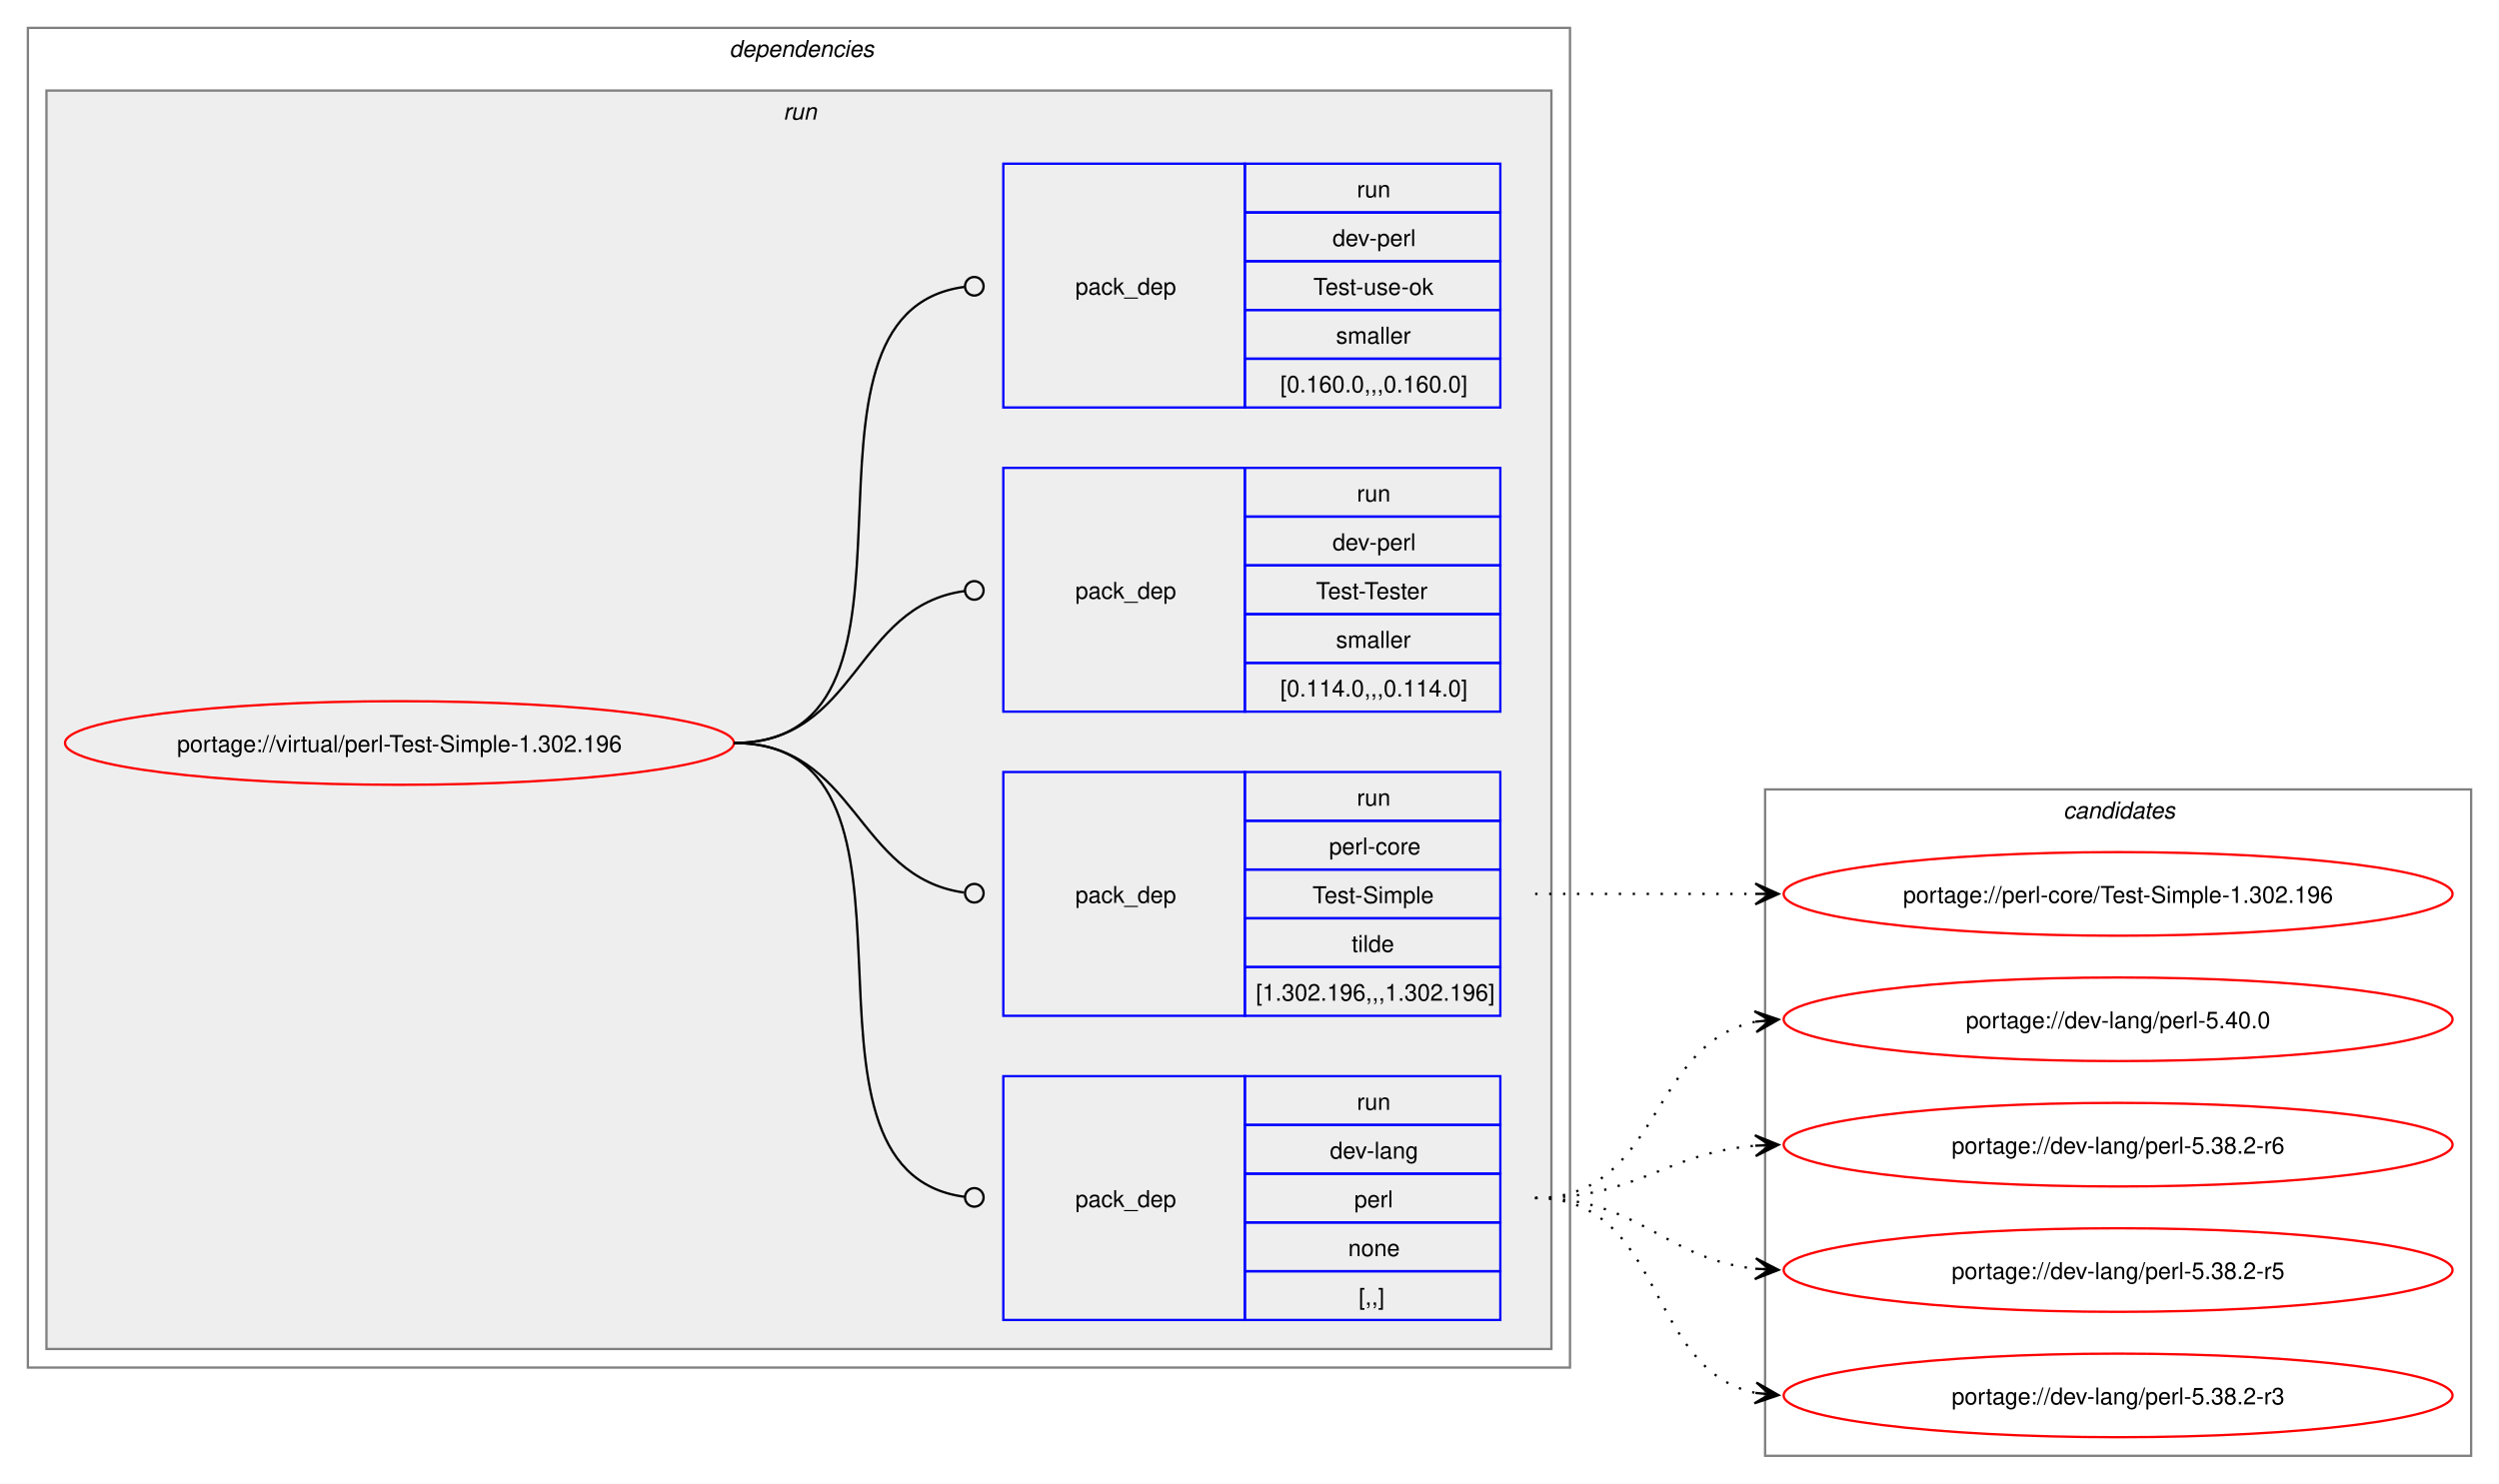
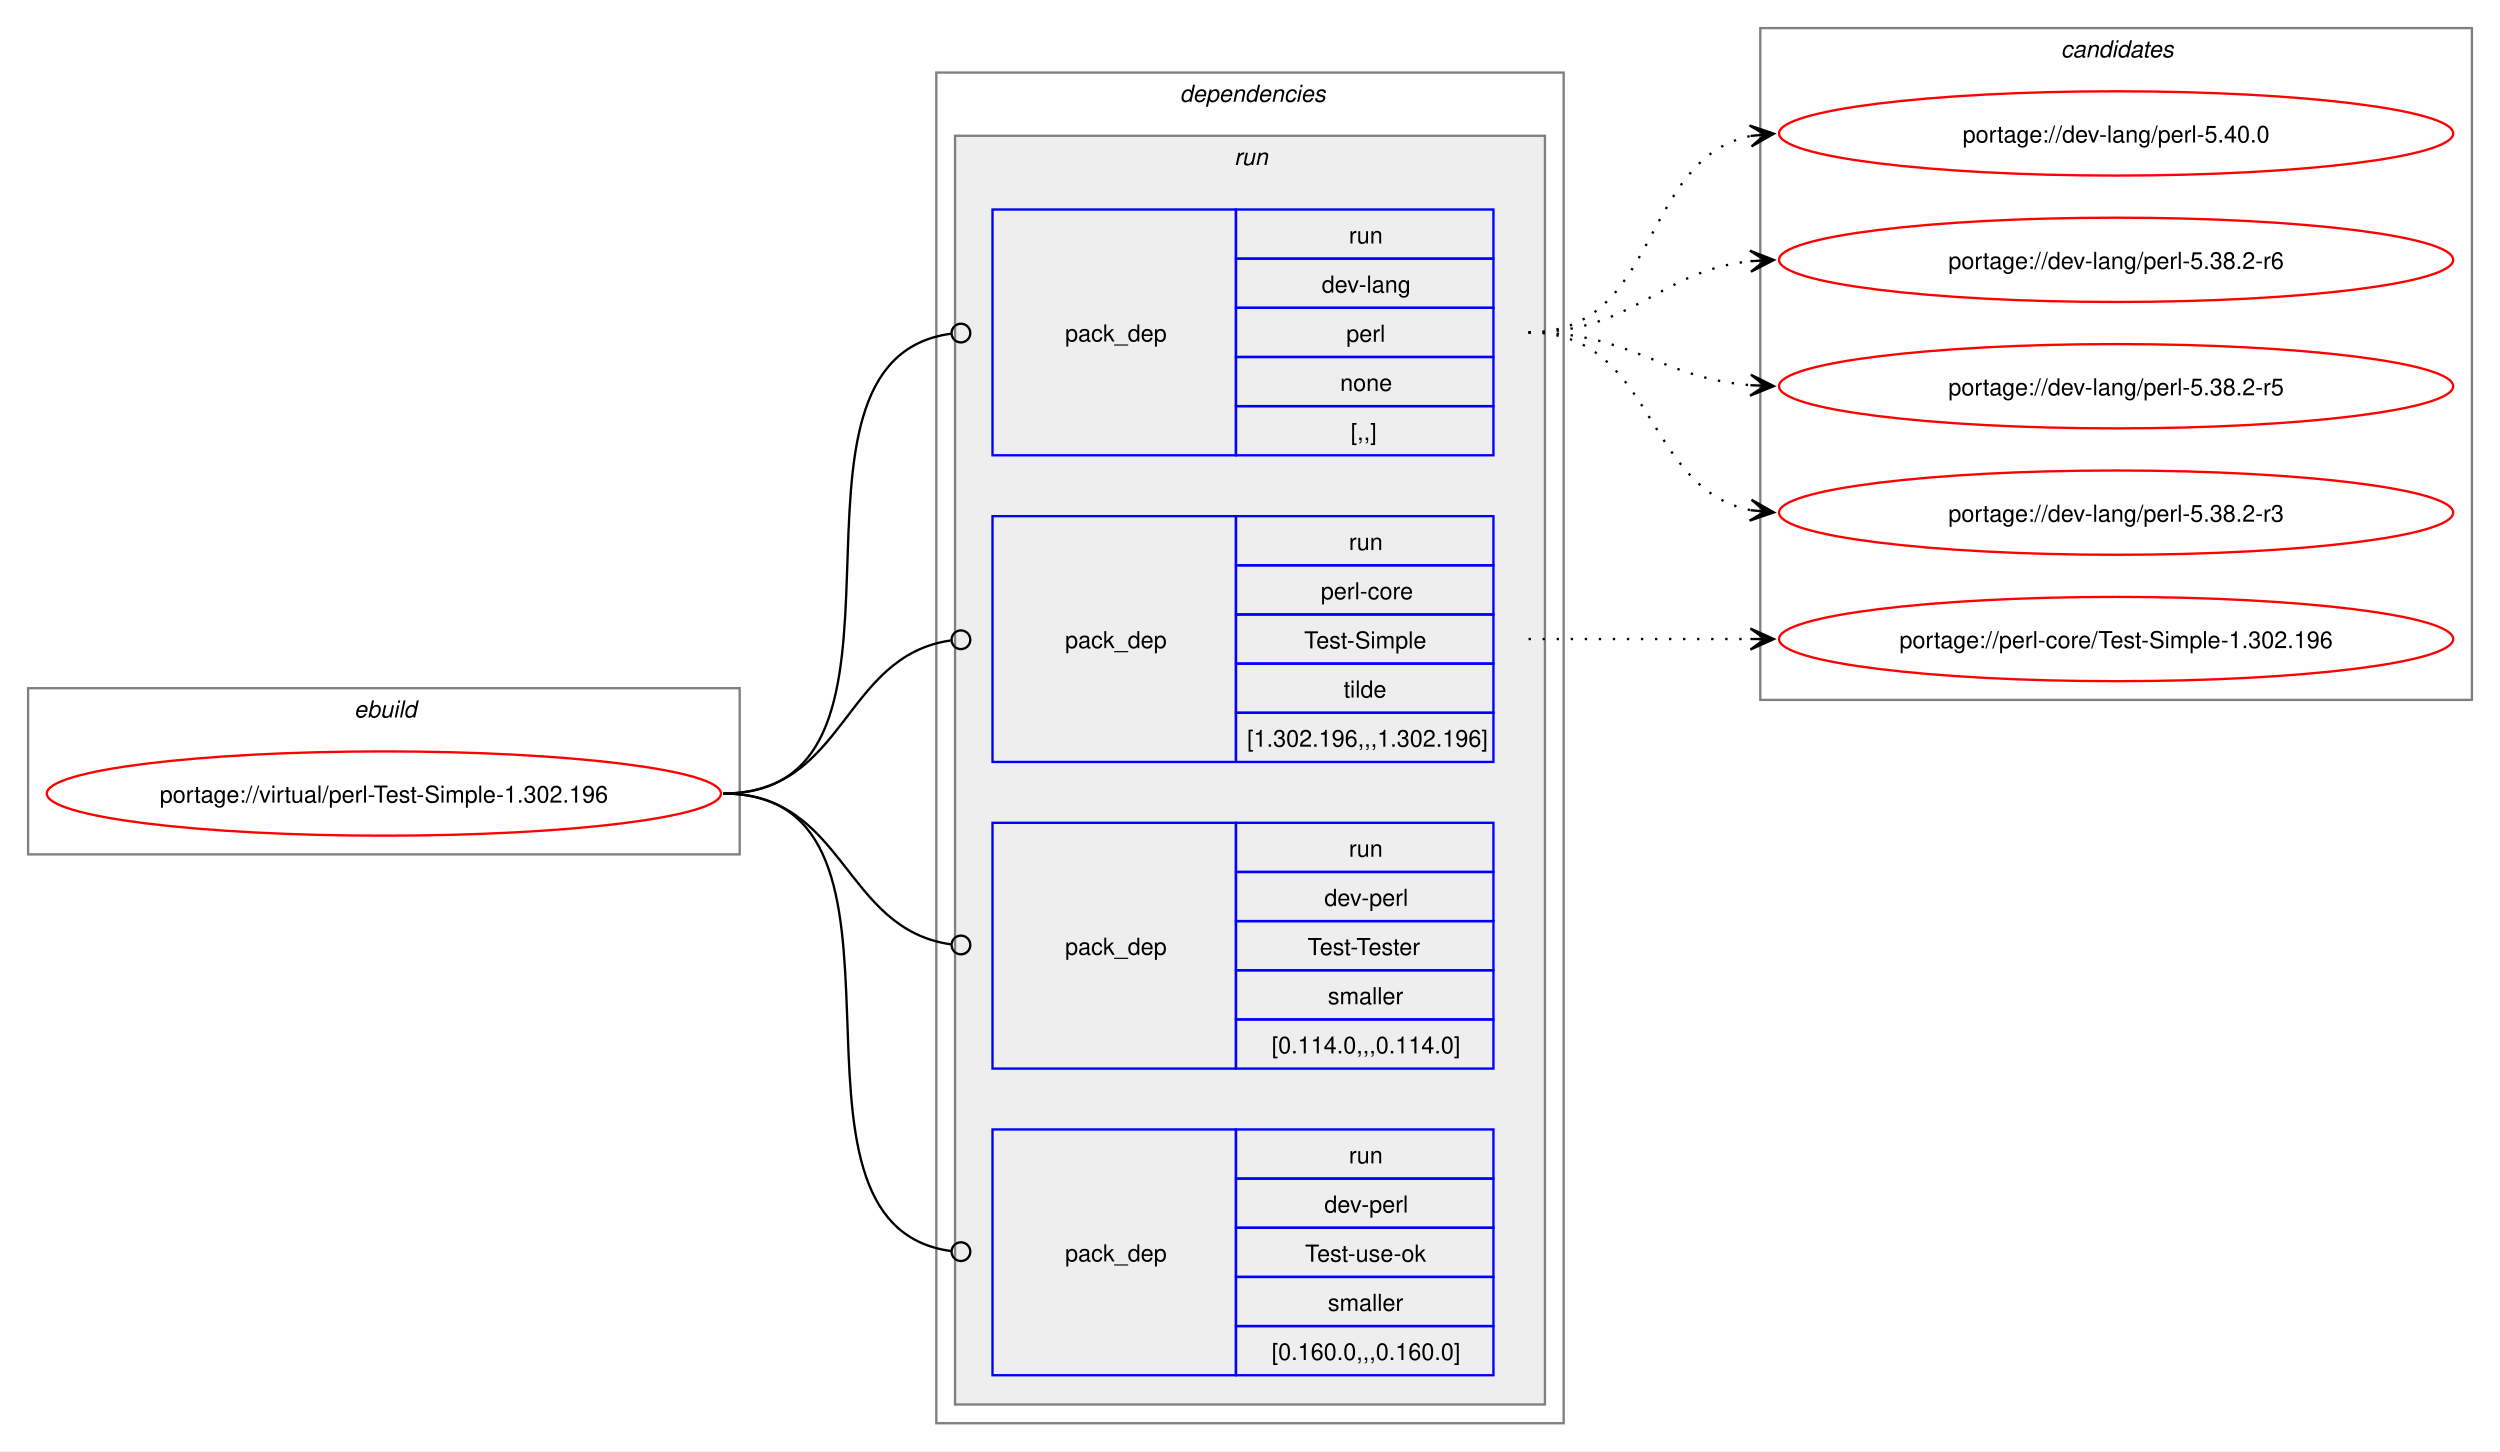
- <svg xmlns="http://www.w3.org/2000/svg" xmlns:xlink="http://www.w3.org/1999/xlink" width="1076pt" height="639pt" viewBox="0.00 0.00 1076.00 639.00">
-   <g id="graph0" class="graph" transform="scale(1 1) rotate(0) translate(4 635)">
-     <polygon fill="white" stroke="none" points="-4,4 -4,-635 1072,-635 1072,4 -4,4" />
+ <svg xmlns="http://www.w3.org/2000/svg" xmlns:xlink="http://www.w3.org/1999/xlink" width="1068pt" height="620pt" viewBox="0.00 0.00 1068.00 620.00">
+   <g id="graph0" class="graph" transform="scale(1 1) rotate(0) translate(4 616)">
+     <polygon fill="white" stroke="none" points="-4,4 -4,-616 1064,-616 1064,4 -4,4" />
+     <g id="clust1" class="cluster">
+       <polygon fill="none" stroke="gray" points="8,-251 8,-322 312,-322 312,-251 8,-251" />
+       <text text-anchor="start" x="147.25" y="-309.5" font-family="Helvetica,sans-Serif" font-style="italic" font-size="10.00">ebuild</text>
+     </g>
    <g id="clust2" class="cluster">
-       <polygon fill="none" stroke="gray" points="8,-46 8,-623 672,-623 672,-46 8,-46" />
-       <text text-anchor="start" x="310" y="-610.5" font-family="Helvetica,sans-Serif" font-style="italic" font-size="10.00">dependencies</text>
+       <polygon fill="none" stroke="gray" points="396,-8 396,-585 664,-585 664,-8 396,-8" />
+       <text text-anchor="start" x="500" y="-572.5" font-family="Helvetica,sans-Serif" font-style="italic" font-size="10.00">dependencies</text>
    </g>
    <g id="clust5" class="cluster">
-       <polygon fill="#eeeeee" stroke="gray" points="16,-54 16,-596 664,-596 664,-54 16,-54" />
-       <text text-anchor="start" x="333.25" y="-583.5" font-family="Helvetica,sans-Serif" font-style="italic" font-size="10.00">run</text>
+       <polygon fill="#eeeeee" stroke="gray" points="404,-16 404,-558 656,-558 656,-16 404,-16" />
+       <text text-anchor="start" x="523.25" y="-545.5" font-family="Helvetica,sans-Serif" font-style="italic" font-size="10.00">run</text>
    </g>
    <g id="clust10" class="cluster">
-       <polygon fill="none" stroke="gray" points="756,-8 756,-295 1060,-295 1060,-8 756,-8" />
-       <text text-anchor="start" x="884.38" y="-282.5" font-family="Helvetica,sans-Serif" font-style="italic" font-size="10.00">candidates</text>
+       <polygon fill="none" stroke="gray" points="748,-317 748,-604 1052,-604 1052,-317 748,-317" />
+       <text text-anchor="start" x="876.38" y="-591.5" font-family="Helvetica,sans-Serif" font-style="italic" font-size="10.00">candidates</text>
    </g>
    <g id="node1" class="node">
      <g id="a_node1">
        <a xlink:href="../virtual/perl-Test-Simple-1.302.196.svg" xlink:title="portage://virtual/perl-Test-Simple-1.302.196">
-           <ellipse fill="none" stroke="red" cx="168" cy="-315" rx="144" ry="18" />
-           <text text-anchor="middle" x="168" y="-311.12" font-family="Helvetica,sans-Serif" font-size="10.00">portage://virtual/perl-Test-Simple-1.302.196</text>
+           <ellipse fill="none" stroke="red" cx="160" cy="-277" rx="144" ry="18" />
+           <text text-anchor="middle" x="160" y="-273.12" font-family="Helvetica,sans-Serif" font-size="10.00">portage://virtual/perl-Test-Simple-1.302.196</text>
        </a>
      </g>
    </g>
    <g id="node2" class="node">
-       <polygon fill="none" stroke="blue" points="428,-66.5 428,-171.5 532,-171.5 532,-66.5 428,-66.5" />
-       <text text-anchor="start" x="459" y="-115.12" font-family="Helvetica,sans-Serif" font-size="10.00">pack_dep</text>
-       <polygon fill="none" stroke="blue" points="532,-150.5 532,-171.5 642,-171.5 642,-150.5 532,-150.5" />
-       <text text-anchor="start" x="580.25" y="-157" font-family="Helvetica,sans-Serif" font-size="10.00">run</text>
-       <polygon fill="none" stroke="blue" points="532,-129.5 532,-150.5 642,-150.5 642,-129.5 532,-129.5" />
-       <text text-anchor="start" x="568.62" y="-136" font-family="Helvetica,sans-Serif" font-size="10.00">dev-lang</text>
-       <polygon fill="none" stroke="blue" points="532,-108.5 532,-129.5 642,-129.5 642,-108.5 532,-108.5" />
-       <text text-anchor="start" x="579.12" y="-115" font-family="Helvetica,sans-Serif" font-size="10.00">perl</text>
-       <polygon fill="none" stroke="blue" points="532,-87.5 532,-108.5 642,-108.5 642,-87.5 532,-87.5" />
-       <text text-anchor="start" x="576.5" y="-94" font-family="Helvetica,sans-Serif" font-size="10.00">none</text>
-       <polygon fill="none" stroke="blue" points="532,-66.5 532,-87.5 642,-87.5 642,-66.5 532,-66.5" />
-       <text text-anchor="start" x="581" y="-73" font-family="Helvetica,sans-Serif" font-size="10.00">[,,]</text>
+       <polygon fill="none" stroke="blue" points="420,-421.5 420,-526.5 524,-526.5 524,-421.5 420,-421.5" />
+       <text text-anchor="start" x="451" y="-470.12" font-family="Helvetica,sans-Serif" font-size="10.00">pack_dep</text>
+       <polygon fill="none" stroke="blue" points="524,-505.5 524,-526.5 634,-526.5 634,-505.5 524,-505.5" />
+       <text text-anchor="start" x="572.25" y="-512" font-family="Helvetica,sans-Serif" font-size="10.00">run</text>
+       <polygon fill="none" stroke="blue" points="524,-484.5 524,-505.5 634,-505.5 634,-484.5 524,-484.5" />
+       <text text-anchor="start" x="560.62" y="-491" font-family="Helvetica,sans-Serif" font-size="10.00">dev-lang</text>
+       <polygon fill="none" stroke="blue" points="524,-463.5 524,-484.5 634,-484.5 634,-463.5 524,-463.5" />
+       <text text-anchor="start" x="571.12" y="-470" font-family="Helvetica,sans-Serif" font-size="10.00">perl</text>
+       <polygon fill="none" stroke="blue" points="524,-442.5 524,-463.5 634,-463.5 634,-442.5 524,-442.5" />
+       <text text-anchor="start" x="568.5" y="-449" font-family="Helvetica,sans-Serif" font-size="10.00">none</text>
+       <polygon fill="none" stroke="blue" points="524,-421.5 524,-442.5 634,-442.5 634,-421.5 524,-421.5" />
+       <text text-anchor="start" x="573" y="-428" font-family="Helvetica,sans-Serif" font-size="10.00">[,,]</text>
    </g>
    <g id="edge1" class="edge">
-       <path fill="none" stroke="black" d="M312,-315C408.35,-315 326.04,-131.06 411.22,-119.56" />
-       <ellipse fill="none" stroke="black" cx="415.51" cy="-119.29" rx="4" ry="4" />
+       <path fill="none" stroke="black" d="M305,-277C401.32,-277 317.19,-461.88 402.23,-473.43" />
+       <ellipse fill="none" stroke="black" cx="406.51" cy="-473.71" rx="4" ry="4" />
    </g>
    <g id="node3" class="node">
-       <polygon fill="none" stroke="blue" points="428,-197.5 428,-302.5 532,-302.5 532,-197.5 428,-197.5" />
-       <text text-anchor="start" x="459" y="-246.12" font-family="Helvetica,sans-Serif" font-size="10.00">pack_dep</text>
-       <polygon fill="none" stroke="blue" points="532,-281.5 532,-302.5 642,-302.5 642,-281.5 532,-281.5" />
-       <text text-anchor="start" x="580.25" y="-288" font-family="Helvetica,sans-Serif" font-size="10.00">run</text>
-       <polygon fill="none" stroke="blue" points="532,-260.5 532,-281.5 642,-281.5 642,-260.5 532,-260.5" />
-       <text text-anchor="start" x="568.25" y="-267" font-family="Helvetica,sans-Serif" font-size="10.00">perl-core</text>
-       <polygon fill="none" stroke="blue" points="532,-239.5 532,-260.5 642,-260.5 642,-239.5 532,-239.5" />
-       <text text-anchor="start" x="561.12" y="-246" font-family="Helvetica,sans-Serif" font-size="10.00">Test-Simple</text>
-       <polygon fill="none" stroke="blue" points="532,-218.5 532,-239.5 642,-239.5 642,-218.5 532,-218.5" />
-       <text text-anchor="start" x="578" y="-225" font-family="Helvetica,sans-Serif" font-size="10.00">tilde</text>
-       <polygon fill="none" stroke="blue" points="532,-197.5 532,-218.5 642,-218.5 642,-197.5 532,-197.5" />
-       <text text-anchor="start" x="536.75" y="-204" font-family="Helvetica,sans-Serif" font-size="10.00">[1.302.196,,,1.302.196]</text>
+       <polygon fill="none" stroke="blue" points="420,-290.5 420,-395.5 524,-395.5 524,-290.5 420,-290.5" />
+       <text text-anchor="start" x="451" y="-339.12" font-family="Helvetica,sans-Serif" font-size="10.00">pack_dep</text>
+       <polygon fill="none" stroke="blue" points="524,-374.5 524,-395.5 634,-395.5 634,-374.5 524,-374.5" />
+       <text text-anchor="start" x="572.25" y="-381" font-family="Helvetica,sans-Serif" font-size="10.00">run</text>
+       <polygon fill="none" stroke="blue" points="524,-353.5 524,-374.5 634,-374.5 634,-353.5 524,-353.5" />
+       <text text-anchor="start" x="560.25" y="-360" font-family="Helvetica,sans-Serif" font-size="10.00">perl-core</text>
+       <polygon fill="none" stroke="blue" points="524,-332.5 524,-353.5 634,-353.5 634,-332.5 524,-332.5" />
+       <text text-anchor="start" x="553.12" y="-339" font-family="Helvetica,sans-Serif" font-size="10.00">Test-Simple</text>
+       <polygon fill="none" stroke="blue" points="524,-311.5 524,-332.5 634,-332.5 634,-311.5 524,-311.5" />
+       <text text-anchor="start" x="570" y="-318" font-family="Helvetica,sans-Serif" font-size="10.00">tilde</text>
+       <polygon fill="none" stroke="blue" points="524,-290.5 524,-311.5 634,-311.5 634,-290.5 524,-290.5" />
+       <text text-anchor="start" x="528.75" y="-297" font-family="Helvetica,sans-Serif" font-size="10.00">[1.302.196,,,1.302.196]</text>
    </g>
    <g id="edge2" class="edge">
-       <path fill="none" stroke="black" d="M312,-315C364.85,-315 364.24,-257.15 411.04,-250.6" />
-       <ellipse fill="none" stroke="black" cx="415.51" cy="-250.3" rx="4" ry="4" />
+       <path fill="none" stroke="black" d="M305,-277C357.35,-277 355.87,-335.74 402.13,-342.39" />
+       <ellipse fill="none" stroke="black" cx="406.51" cy="-342.69" rx="4" ry="4" />
    </g>
    <g id="node4" class="node">
-       <polygon fill="none" stroke="blue" points="428,-328.5 428,-433.5 532,-433.5 532,-328.5 428,-328.5" />
-       <text text-anchor="start" x="459" y="-377.12" font-family="Helvetica,sans-Serif" font-size="10.00">pack_dep</text>
-       <polygon fill="none" stroke="blue" points="532,-412.5 532,-433.5 642,-433.5 642,-412.5 532,-412.5" />
-       <text text-anchor="start" x="580.25" y="-419" font-family="Helvetica,sans-Serif" font-size="10.00">run</text>
-       <polygon fill="none" stroke="blue" points="532,-391.5 532,-412.5 642,-412.5 642,-391.5 532,-391.5" />
-       <text text-anchor="start" x="569.75" y="-398" font-family="Helvetica,sans-Serif" font-size="10.00">dev-perl</text>
-       <polygon fill="none" stroke="blue" points="532,-370.5 532,-391.5 642,-391.5 642,-370.5 532,-370.5" />
-       <text text-anchor="start" x="562.62" y="-377" font-family="Helvetica,sans-Serif" font-size="10.00">Test-Tester</text>
-       <polygon fill="none" stroke="blue" points="532,-349.5 532,-370.5 642,-370.5 642,-349.5 532,-349.5" />
-       <text text-anchor="start" x="571.25" y="-356" font-family="Helvetica,sans-Serif" font-size="10.00">smaller</text>
-       <polygon fill="none" stroke="blue" points="532,-328.5 532,-349.5 642,-349.5 642,-328.5 532,-328.5" />
-       <text text-anchor="start" x="547.25" y="-335" font-family="Helvetica,sans-Serif" font-size="10.00">[0.114.0,,,0.114.0]</text>
+       <polygon fill="none" stroke="blue" points="420,-159.5 420,-264.5 524,-264.5 524,-159.5 420,-159.5" />
+       <text text-anchor="start" x="451" y="-208.12" font-family="Helvetica,sans-Serif" font-size="10.00">pack_dep</text>
+       <polygon fill="none" stroke="blue" points="524,-243.5 524,-264.5 634,-264.5 634,-243.5 524,-243.5" />
+       <text text-anchor="start" x="572.25" y="-250" font-family="Helvetica,sans-Serif" font-size="10.00">run</text>
+       <polygon fill="none" stroke="blue" points="524,-222.5 524,-243.5 634,-243.5 634,-222.5 524,-222.5" />
+       <text text-anchor="start" x="561.75" y="-229" font-family="Helvetica,sans-Serif" font-size="10.00">dev-perl</text>
+       <polygon fill="none" stroke="blue" points="524,-201.5 524,-222.5 634,-222.5 634,-201.5 524,-201.5" />
+       <text text-anchor="start" x="554.62" y="-208" font-family="Helvetica,sans-Serif" font-size="10.00">Test-Tester</text>
+       <polygon fill="none" stroke="blue" points="524,-180.5 524,-201.5 634,-201.5 634,-180.5 524,-180.5" />
+       <text text-anchor="start" x="563.25" y="-187" font-family="Helvetica,sans-Serif" font-size="10.00">smaller</text>
+       <polygon fill="none" stroke="blue" points="524,-159.5 524,-180.5 634,-180.5 634,-159.5 524,-159.5" />
+       <text text-anchor="start" x="539.25" y="-166" font-family="Helvetica,sans-Serif" font-size="10.00">[0.114.0,,,0.114.0]</text>
    </g>
    <g id="edge3" class="edge">
-       <path fill="none" stroke="black" d="M312,-315C365.18,-315 364.06,-373.98 411.3,-380.43" />
-       <ellipse fill="none" stroke="black" cx="415.51" cy="-380.71" rx="4" ry="4" />
+       <path fill="none" stroke="black" d="M305,-277C357.13,-277 356.06,-219.15 402.16,-212.6" />
+       <ellipse fill="none" stroke="black" cx="406.51" cy="-212.31" rx="4" ry="4" />
    </g>
    <g id="node5" class="node">
-       <polygon fill="none" stroke="blue" points="428,-459.5 428,-564.5 532,-564.5 532,-459.5 428,-459.5" />
-       <text text-anchor="start" x="459" y="-508.12" font-family="Helvetica,sans-Serif" font-size="10.00">pack_dep</text>
-       <polygon fill="none" stroke="blue" points="532,-543.5 532,-564.5 642,-564.5 642,-543.5 532,-543.5" />
-       <text text-anchor="start" x="580.25" y="-550" font-family="Helvetica,sans-Serif" font-size="10.00">run</text>
-       <polygon fill="none" stroke="blue" points="532,-522.5 532,-543.5 642,-543.5 642,-522.5 532,-522.5" />
-       <text text-anchor="start" x="569.75" y="-529" font-family="Helvetica,sans-Serif" font-size="10.00">dev-perl</text>
-       <polygon fill="none" stroke="blue" points="532,-501.5 532,-522.5 642,-522.5 642,-501.5 532,-501.5" />
-       <text text-anchor="start" x="561.5" y="-508" font-family="Helvetica,sans-Serif" font-size="10.00">Test-use-ok</text>
-       <polygon fill="none" stroke="blue" points="532,-480.5 532,-501.5 642,-501.5 642,-480.5 532,-480.5" />
-       <text text-anchor="start" x="571.25" y="-487" font-family="Helvetica,sans-Serif" font-size="10.00">smaller</text>
-       <polygon fill="none" stroke="blue" points="532,-459.5 532,-480.5 642,-480.5 642,-459.5 532,-459.5" />
-       <text text-anchor="start" x="547.25" y="-466" font-family="Helvetica,sans-Serif" font-size="10.00">[0.160.0,,,0.160.0]</text>
+       <polygon fill="none" stroke="blue" points="420,-28.5 420,-133.5 524,-133.5 524,-28.5 420,-28.5" />
+       <text text-anchor="start" x="451" y="-77.12" font-family="Helvetica,sans-Serif" font-size="10.00">pack_dep</text>
+       <polygon fill="none" stroke="blue" points="524,-112.5 524,-133.5 634,-133.5 634,-112.5 524,-112.5" />
+       <text text-anchor="start" x="572.25" y="-119" font-family="Helvetica,sans-Serif" font-size="10.00">run</text>
+       <polygon fill="none" stroke="blue" points="524,-91.5 524,-112.5 634,-112.5 634,-91.5 524,-91.5" />
+       <text text-anchor="start" x="561.75" y="-98" font-family="Helvetica,sans-Serif" font-size="10.00">dev-perl</text>
+       <polygon fill="none" stroke="blue" points="524,-70.5 524,-91.5 634,-91.5 634,-70.5 524,-70.5" />
+       <text text-anchor="start" x="553.5" y="-77" font-family="Helvetica,sans-Serif" font-size="10.00">Test-use-ok</text>
+       <polygon fill="none" stroke="blue" points="524,-49.5 524,-70.5 634,-70.5 634,-49.5 524,-49.5" />
+       <text text-anchor="start" x="563.25" y="-56" font-family="Helvetica,sans-Serif" font-size="10.00">smaller</text>
+       <polygon fill="none" stroke="blue" points="524,-28.5 524,-49.5 634,-49.5 634,-28.5 524,-28.5" />
+       <text text-anchor="start" x="539.25" y="-35" font-family="Helvetica,sans-Serif" font-size="10.00">[0.160.0,,,0.160.0]</text>
    </g>
    <g id="edge4" class="edge">
-       <path fill="none" stroke="black" d="M312,-315C408.73,-315 325.69,-499.88 411.19,-511.43" />
-       <ellipse fill="none" stroke="black" cx="415.51" cy="-511.71" rx="4" ry="4" />
+       <path fill="none" stroke="black" d="M305,-277C400.94,-277 317.53,-93.06 402.26,-81.56" />
+       <ellipse fill="none" stroke="black" cx="406.51" cy="-81.29" rx="4" ry="4" />
    </g>
    <g id="node6" class="node">
      <g id="a_node6">
        <a xlink:href="../dev-lang/perl-5.40.0.svg" xlink:title="portage://dev-lang/perl-5.40.0">
-           <ellipse fill="none" stroke="red" cx="908" cy="-196" rx="144" ry="18" />
-           <text text-anchor="middle" x="908" y="-192.12" font-family="Helvetica,sans-Serif" font-size="10.00">portage://dev-lang/perl-5.40.0</text>
+           <ellipse fill="none" stroke="red" cx="900" cy="-559" rx="144" ry="18" />
+           <text text-anchor="middle" x="900" y="-555.12" font-family="Helvetica,sans-Serif" font-size="10.00">portage://dev-lang/perl-5.40.0</text>
        </a>
      </g>
    </g>
    <g id="edge5" class="edge">
-       <path fill="none" stroke="black" stroke-dasharray="1,5" d="M657,-119C711.25,-119 705.88,-185.83 751.98,-194.97" />
-       <polygon fill="black" stroke="black" points="761.79,-195.89 751.41,-199.44 758.02,-195.53 751.83,-194.96 751.83,-194.96 751.83,-194.96 758.02,-195.53 752.25,-190.48 761.79,-195.89" />
+       <path fill="none" stroke="black" stroke-dasharray="1,5" d="M649,-474C705.38,-474 696.24,-548.09 743.92,-557.93" />
+       <polygon fill="black" stroke="black" points="753.79,-558.88 743.4,-562.4 750.02,-558.52 743.83,-557.92 743.83,-557.92 743.83,-557.92 750.02,-558.52 744.27,-553.44 753.79,-558.88" />
    </g>
    <g id="node7" class="node">
      <g id="a_node7">
        <a xlink:href="../dev-lang/perl-5.38.2-r6.svg" xlink:title="portage://dev-lang/perl-5.38.2-r6">
-           <ellipse fill="none" stroke="red" cx="908" cy="-142" rx="144" ry="18" />
-           <text text-anchor="middle" x="908" y="-138.12" font-family="Helvetica,sans-Serif" font-size="10.00">portage://dev-lang/perl-5.38.2-r6</text>
+           <ellipse fill="none" stroke="red" cx="900" cy="-505" rx="144" ry="18" />
+           <text text-anchor="middle" x="900" y="-501.12" font-family="Helvetica,sans-Serif" font-size="10.00">portage://dev-lang/perl-5.38.2-r6</text>
        </a>
      </g>
    </g>
    <g id="edge6" class="edge">
-       <path fill="none" stroke="black" stroke-dasharray="1,5" d="M657,-119C701.25,-119 712.96,-138.38 751.87,-141.56" />
-       <polygon fill="black" stroke="black" points="761.78,-141.95 751.61,-146.05 758,-141.8 751.79,-141.56 751.79,-141.56 751.79,-141.56 758,-141.8 751.97,-137.06 761.78,-141.95" />
+       <path fill="none" stroke="black" stroke-dasharray="1,5" d="M649,-474C694.15,-474 704.4,-500.23 743.96,-504.44" />
+       <polygon fill="black" stroke="black" points="753.78,-504.94 743.57,-508.92 750.01,-504.74 743.8,-504.43 743.8,-504.43 743.8,-504.43 750.01,-504.74 744.03,-499.93 753.78,-504.94" />
    </g>
    <g id="node8" class="node">
      <g id="a_node8">
        <a xlink:href="../dev-lang/perl-5.38.2-r5.svg" xlink:title="portage://dev-lang/perl-5.38.2-r5">
-           <ellipse fill="none" stroke="red" cx="908" cy="-88" rx="144" ry="18" />
-           <text text-anchor="middle" x="908" y="-84.12" font-family="Helvetica,sans-Serif" font-size="10.00">portage://dev-lang/perl-5.38.2-r5</text>
+           <ellipse fill="none" stroke="red" cx="900" cy="-451" rx="144" ry="18" />
+           <text text-anchor="middle" x="900" y="-447.12" font-family="Helvetica,sans-Serif" font-size="10.00">portage://dev-lang/perl-5.38.2-r5</text>
        </a>
      </g>
    </g>
    <g id="edge7" class="edge">
-       <path fill="none" stroke="black" stroke-dasharray="1,5" d="M657,-119C702.15,-119 712.4,-92.77 751.96,-88.56" />
-       <polygon fill="black" stroke="black" points="761.78,-88.06 752.03,-93.07 758.01,-88.26 751.8,-88.57 751.8,-88.57 751.8,-88.57 758.01,-88.26 751.57,-84.08 761.78,-88.06" />
+       <path fill="none" stroke="black" stroke-dasharray="1,5" d="M649,-474C693.25,-474 704.96,-454.62 743.87,-451.44" />
+       <polygon fill="black" stroke="black" points="753.78,-451.05 743.97,-455.94 750,-451.2 743.79,-451.44 743.79,-451.44 743.79,-451.44 750,-451.2 743.61,-446.95 753.78,-451.05" />
    </g>
    <g id="node9" class="node">
      <g id="a_node9">
        <a xlink:href="../dev-lang/perl-5.38.2-r3.svg" xlink:title="portage://dev-lang/perl-5.38.2-r3">
-           <ellipse fill="none" stroke="red" cx="908" cy="-34" rx="144" ry="18" />
-           <text text-anchor="middle" x="908" y="-30.12" font-family="Helvetica,sans-Serif" font-size="10.00">portage://dev-lang/perl-5.38.2-r3</text>
+           <ellipse fill="none" stroke="red" cx="900" cy="-397" rx="144" ry="18" />
+           <text text-anchor="middle" x="900" y="-393.12" font-family="Helvetica,sans-Serif" font-size="10.00">portage://dev-lang/perl-5.38.2-r3</text>
        </a>
      </g>
    </g>
    <g id="edge8" class="edge">
-       <path fill="none" stroke="black" stroke-dasharray="1,5" d="M657,-119C713.38,-119 704.24,-44.91 751.92,-35.07" />
-       <polygon fill="black" stroke="black" points="761.79,-34.12 752.27,-39.56 758.02,-34.48 751.83,-35.08 751.83,-35.08 751.83,-35.08 758.02,-34.48 751.4,-30.6 761.79,-34.12" />
+       <path fill="none" stroke="black" stroke-dasharray="1,5" d="M649,-474C703.25,-474 697.88,-407.17 743.98,-398.03" />
+       <polygon fill="black" stroke="black" points="753.79,-397.11 744.25,-402.52 750.02,-397.47 743.83,-398.04 743.83,-398.04 743.83,-398.04 750.02,-397.47 743.41,-393.56 753.79,-397.11" />
    </g>
    <g id="node10" class="node">
      <g id="a_node10">
        <a xlink:href="../perl-core/Test-Simple-1.302.196.svg" xlink:title="portage://perl-core/Test-Simple-1.302.196">
-           <ellipse fill="none" stroke="red" cx="908" cy="-250" rx="144" ry="18" />
-           <text text-anchor="middle" x="908" y="-246.12" font-family="Helvetica,sans-Serif" font-size="10.00">portage://perl-core/Test-Simple-1.302.196</text>
+           <ellipse fill="none" stroke="red" cx="900" cy="-343" rx="144" ry="18" />
+           <text text-anchor="middle" x="900" y="-339.12" font-family="Helvetica,sans-Serif" font-size="10.00">portage://perl-core/Test-Simple-1.302.196</text>
        </a>
      </g>
    </g>
    <g id="edge9" class="edge">
-       <path fill="none" stroke="black" stroke-dasharray="1,5" d="M657,-250C700.25,-250 713.72,-250 752.08,-250" />
-       <polygon fill="black" stroke="black" points="761.78,-250 751.78,-254.5 758,-250 751.78,-250 751.78,-250 751.78,-250 758,-250 751.78,-245.5 761.78,-250" />
+       <path fill="none" stroke="black" stroke-dasharray="1,5" d="M649,-343C692.25,-343 705.72,-343 744.08,-343" />
+       <polygon fill="black" stroke="black" points="753.78,-343 743.78,-347.5 750,-343 743.78,-343 743.78,-343 743.78,-343 750,-343 743.78,-338.5 753.78,-343" />
    </g>
  </g>
</svg>
